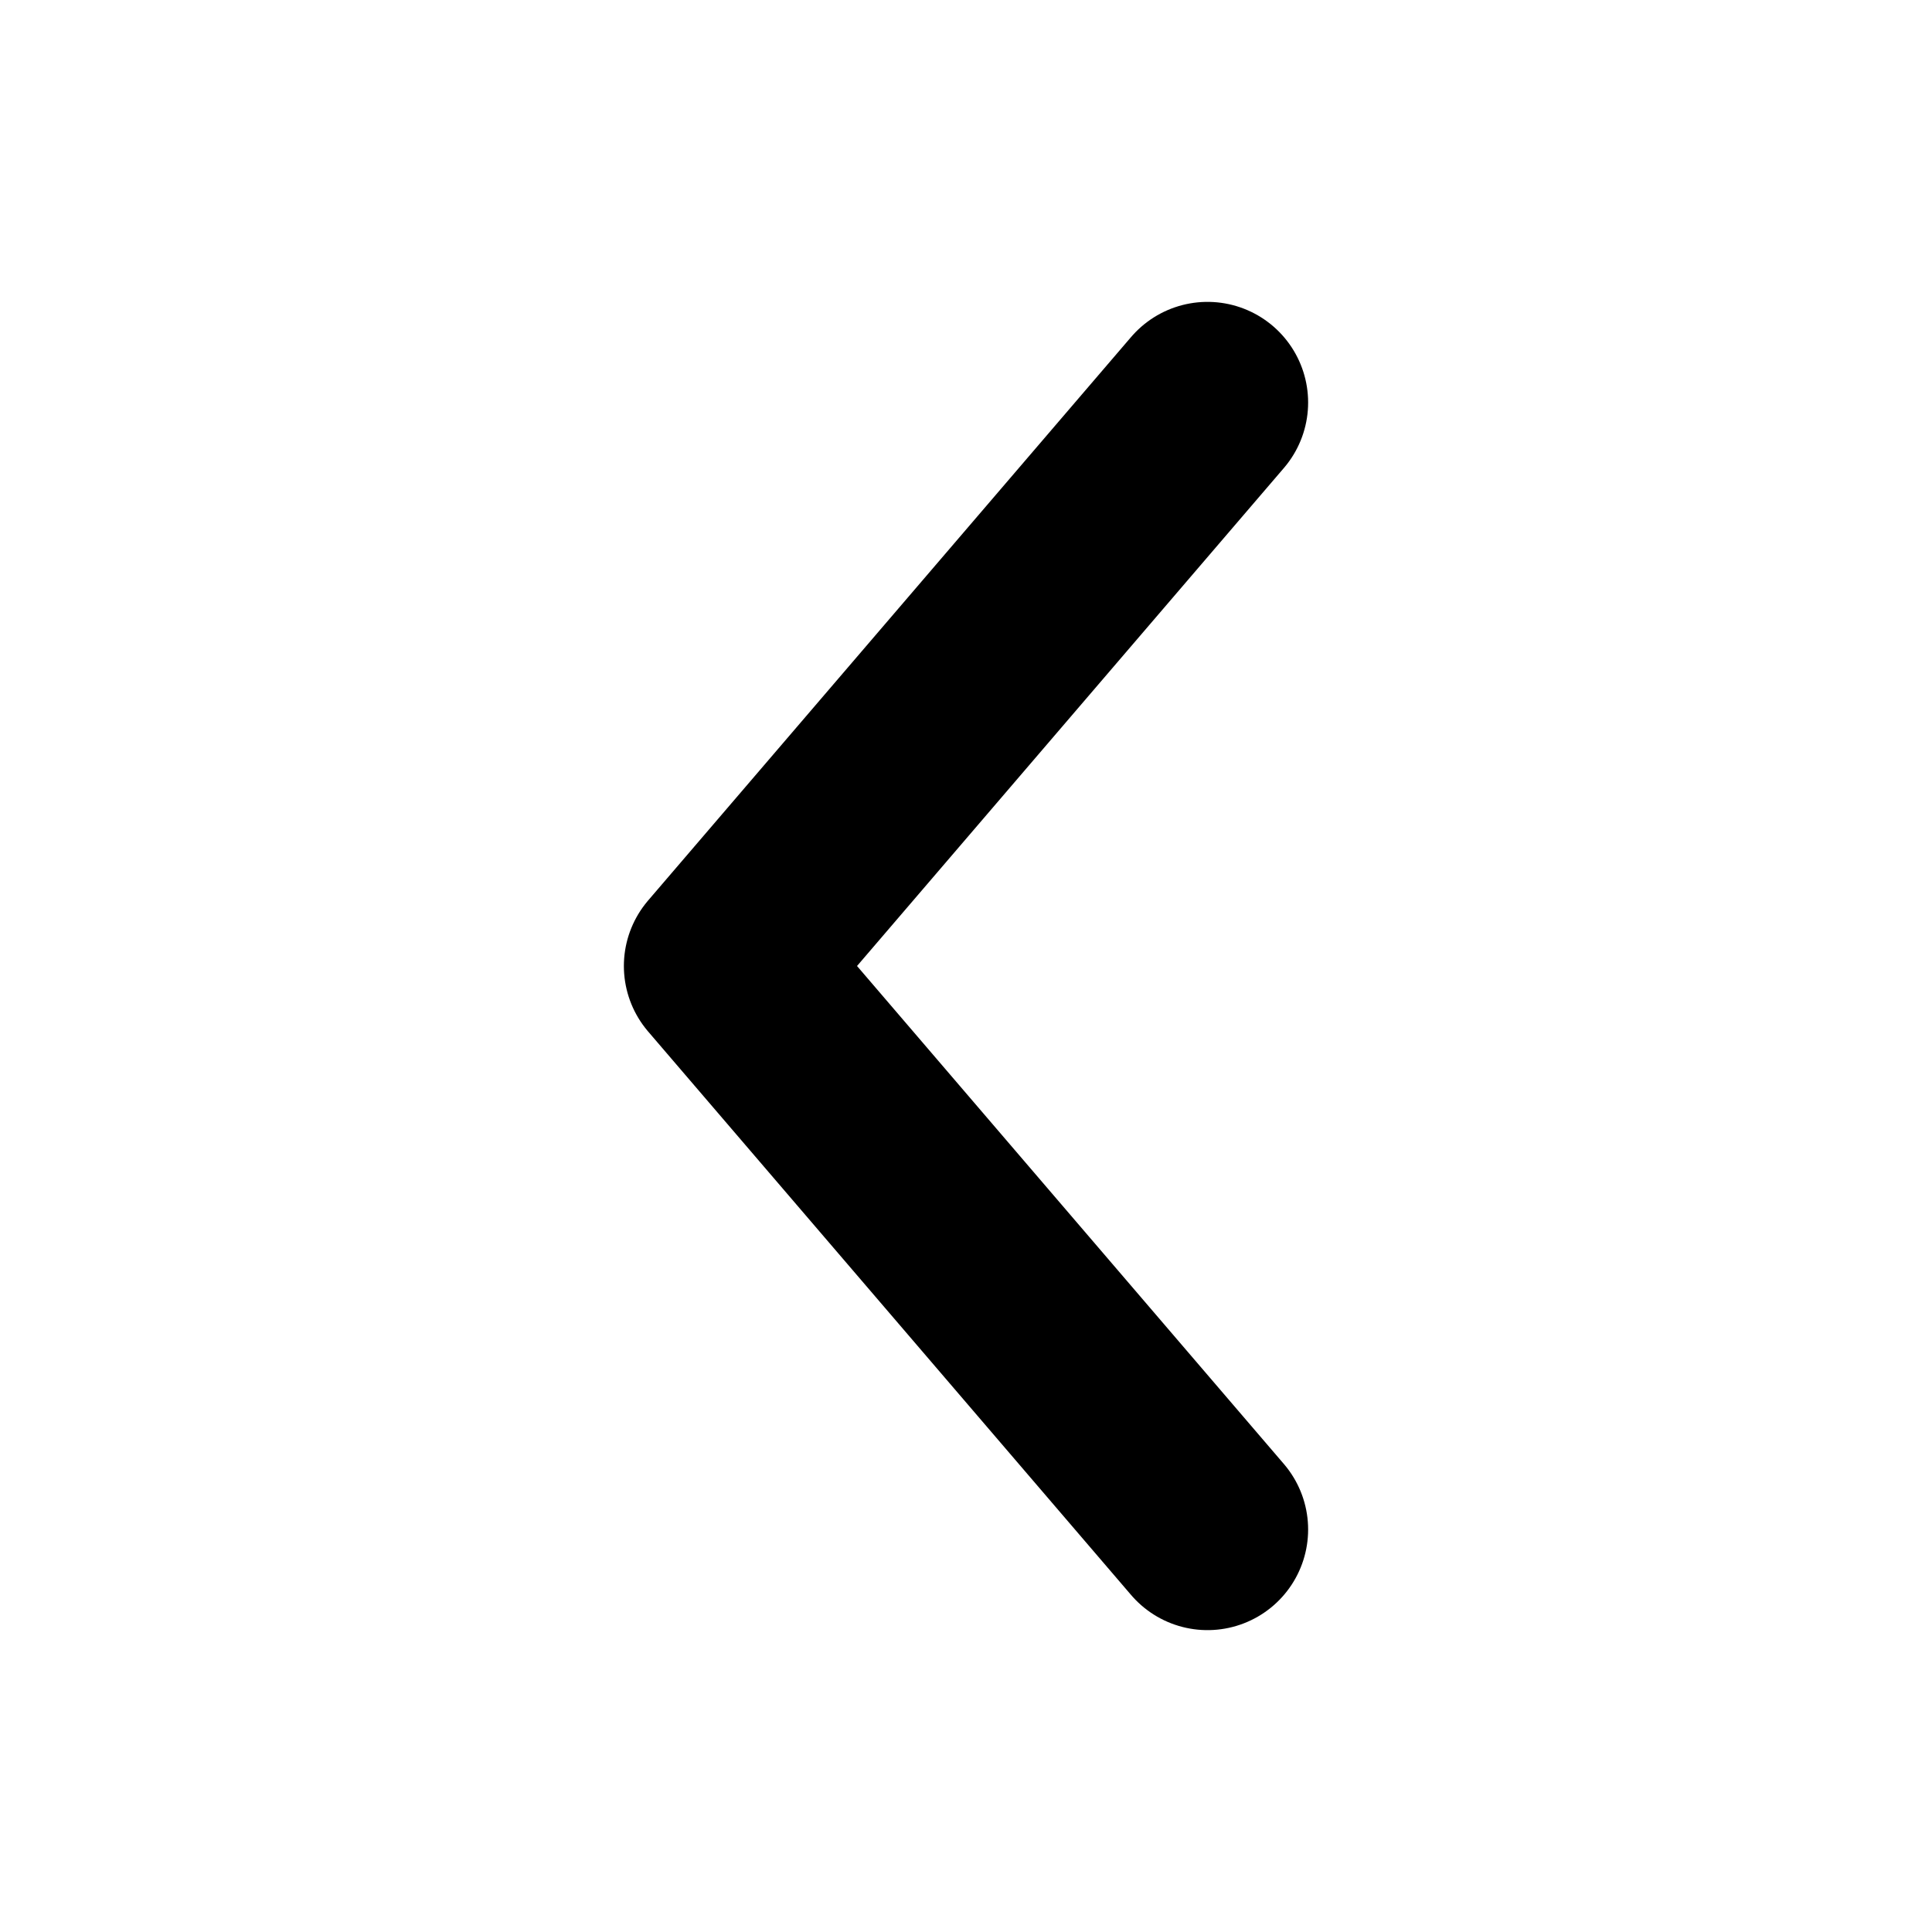
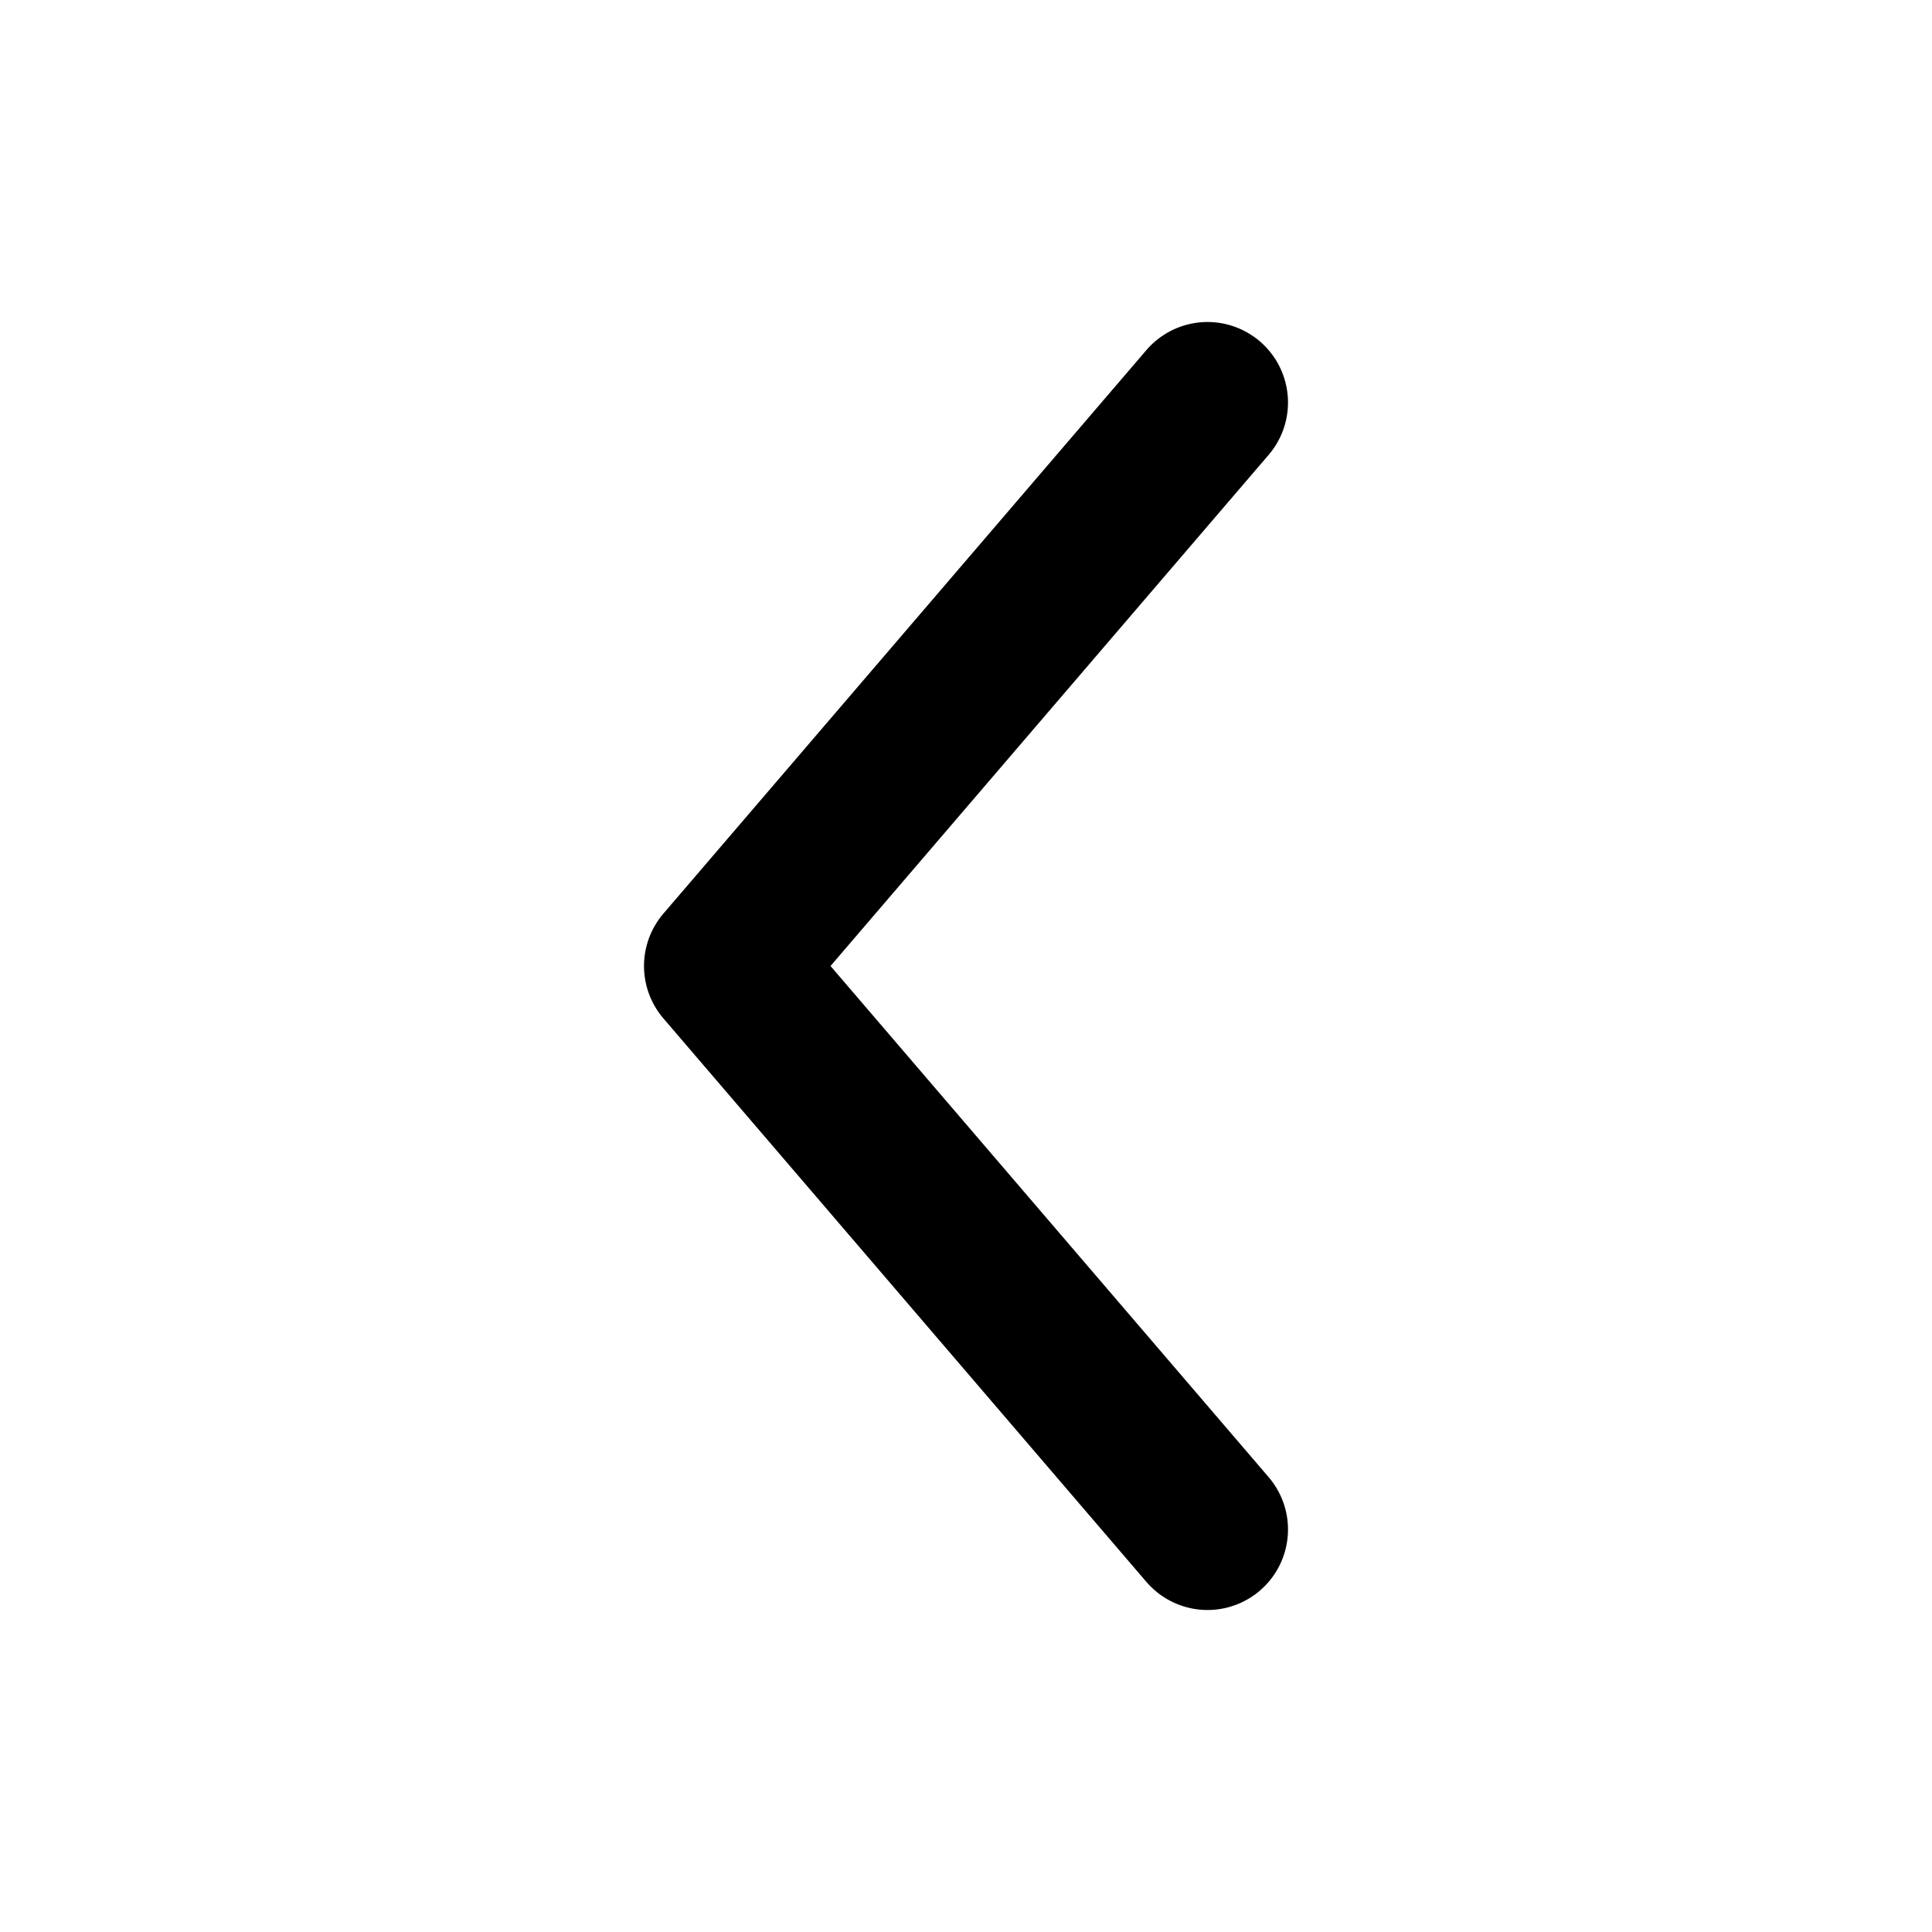
<svg xmlns="http://www.w3.org/2000/svg" viewBox="0 0 24 24">
-   <path d="M15 5L9 12L15 19" fill="none" stroke="#000" stroke-width="2.5" stroke-linecap="round" stroke-linejoin="round" />
+   <path d="M15 5L9 12L15 19" fill="none" stroke="#000" stroke-width="2" stroke-linecap="round" stroke-linejoin="round" />
</svg>
